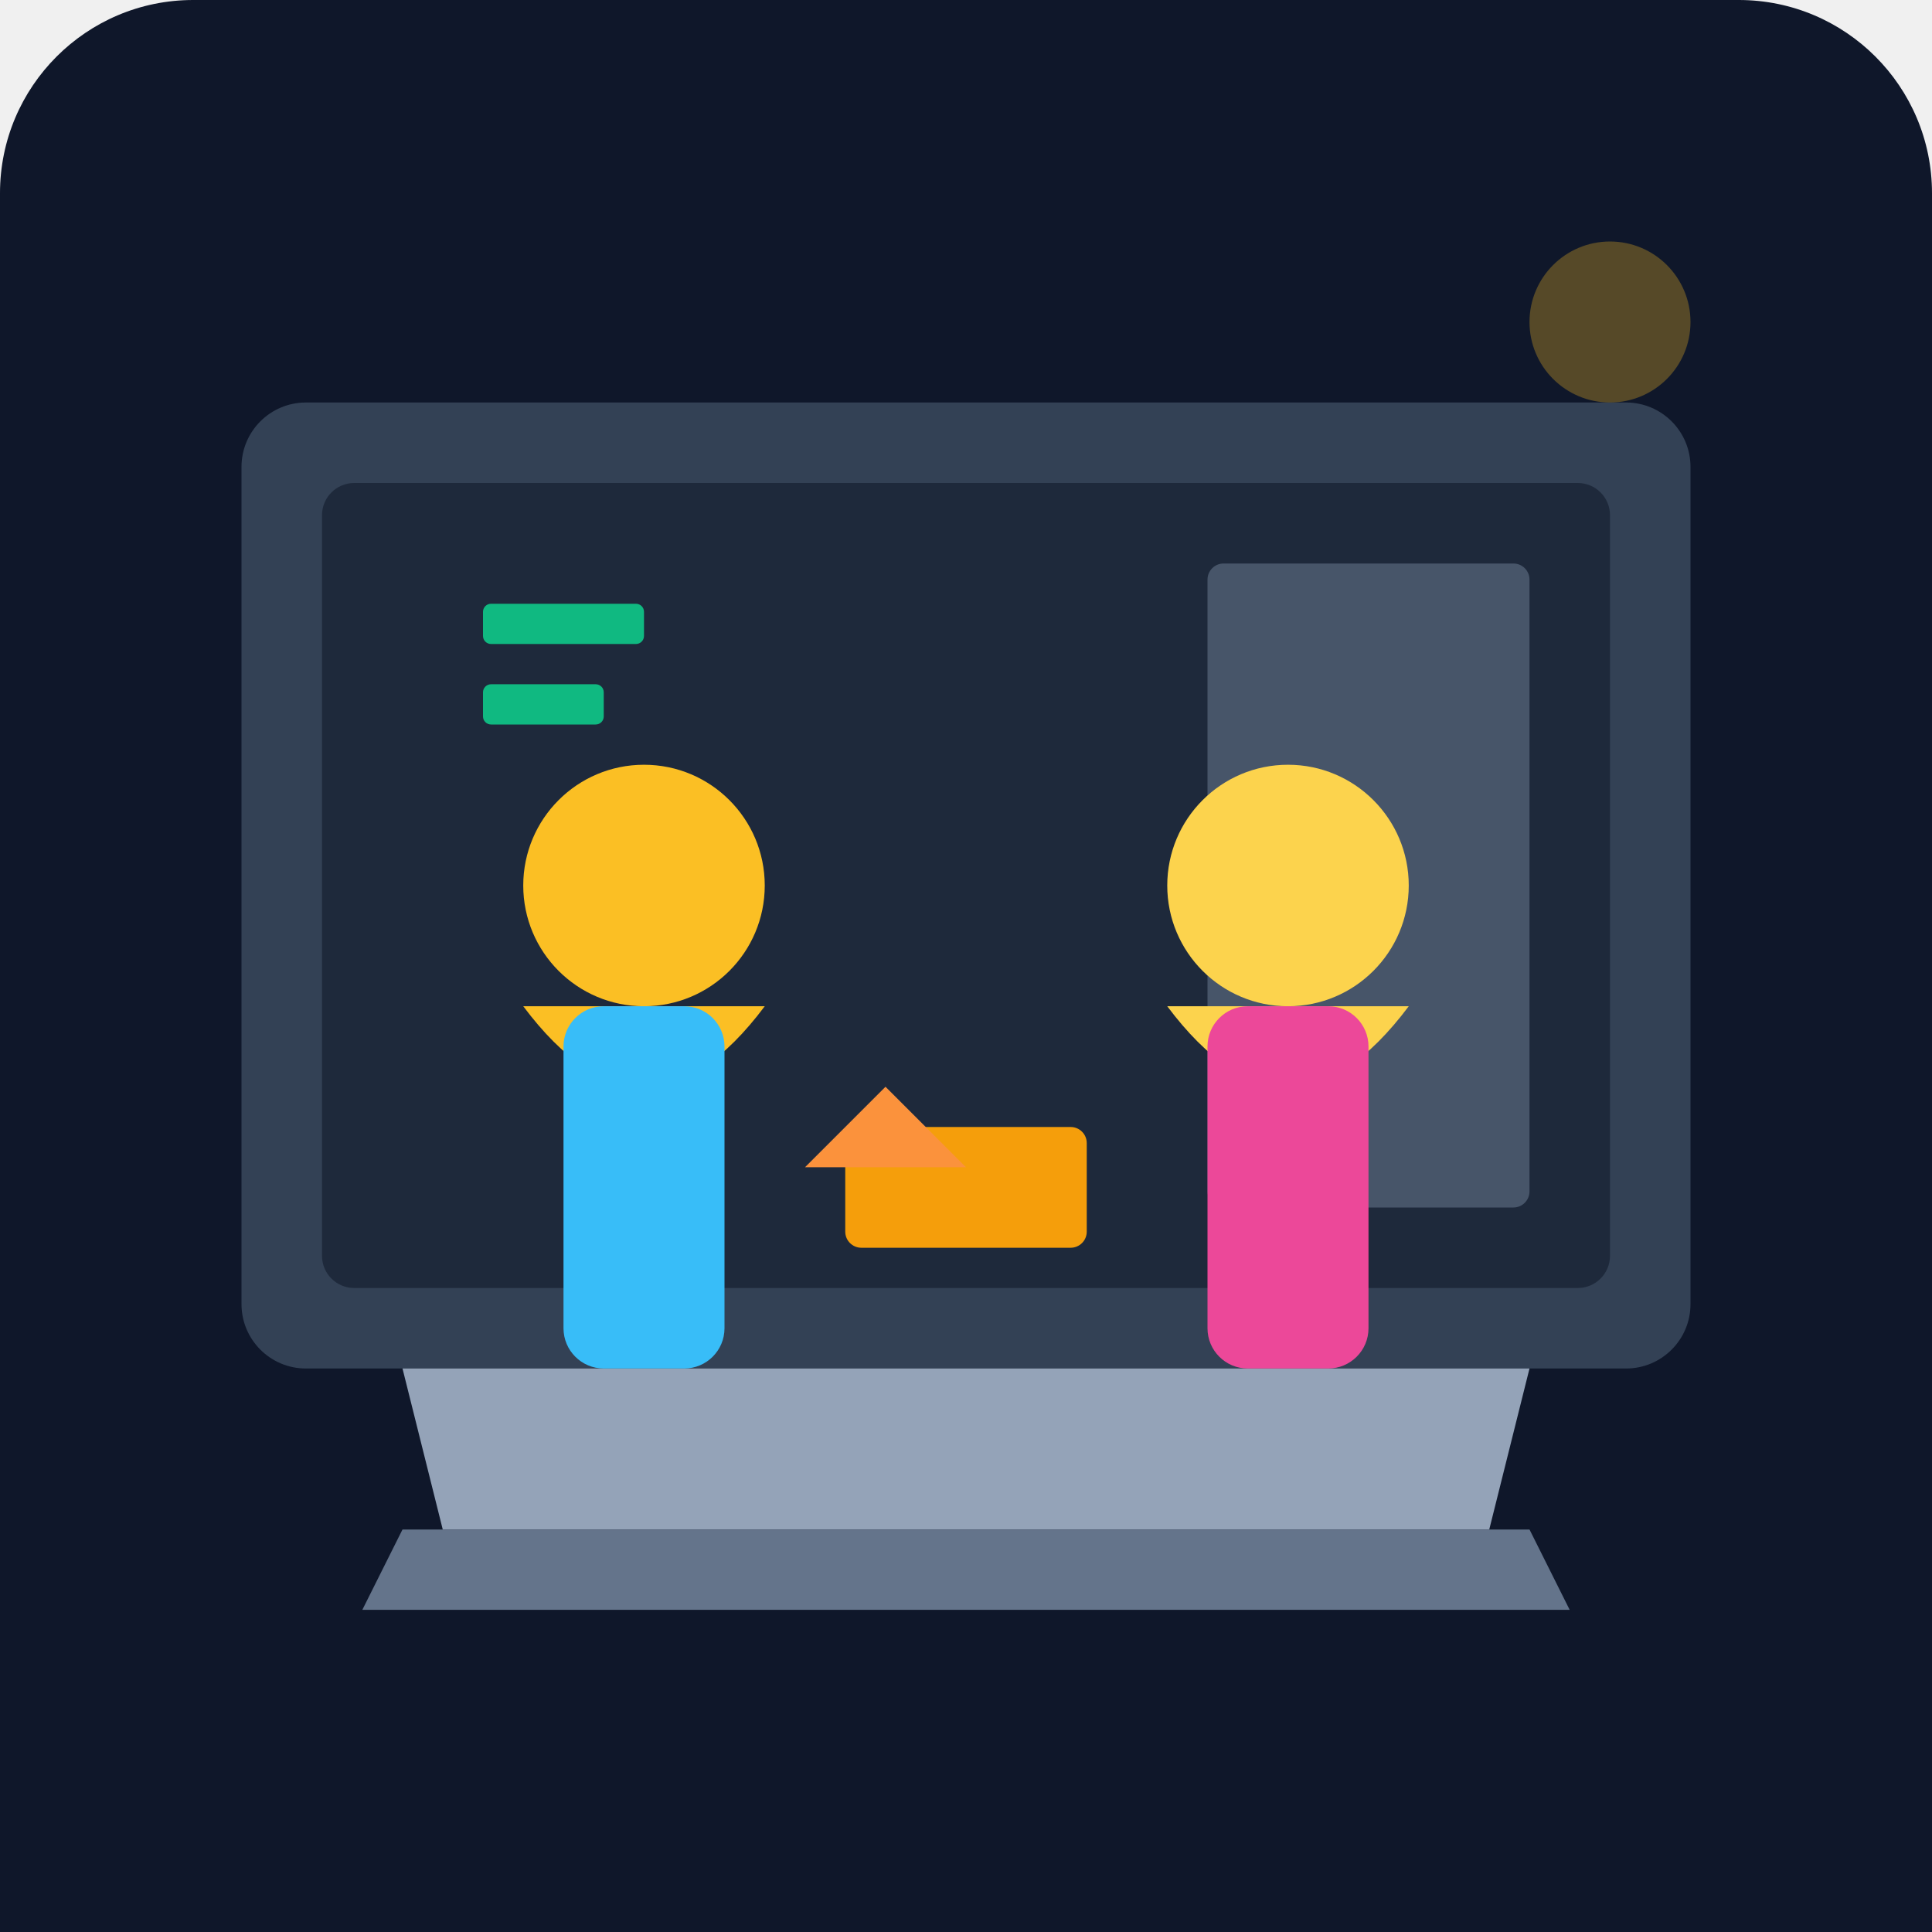
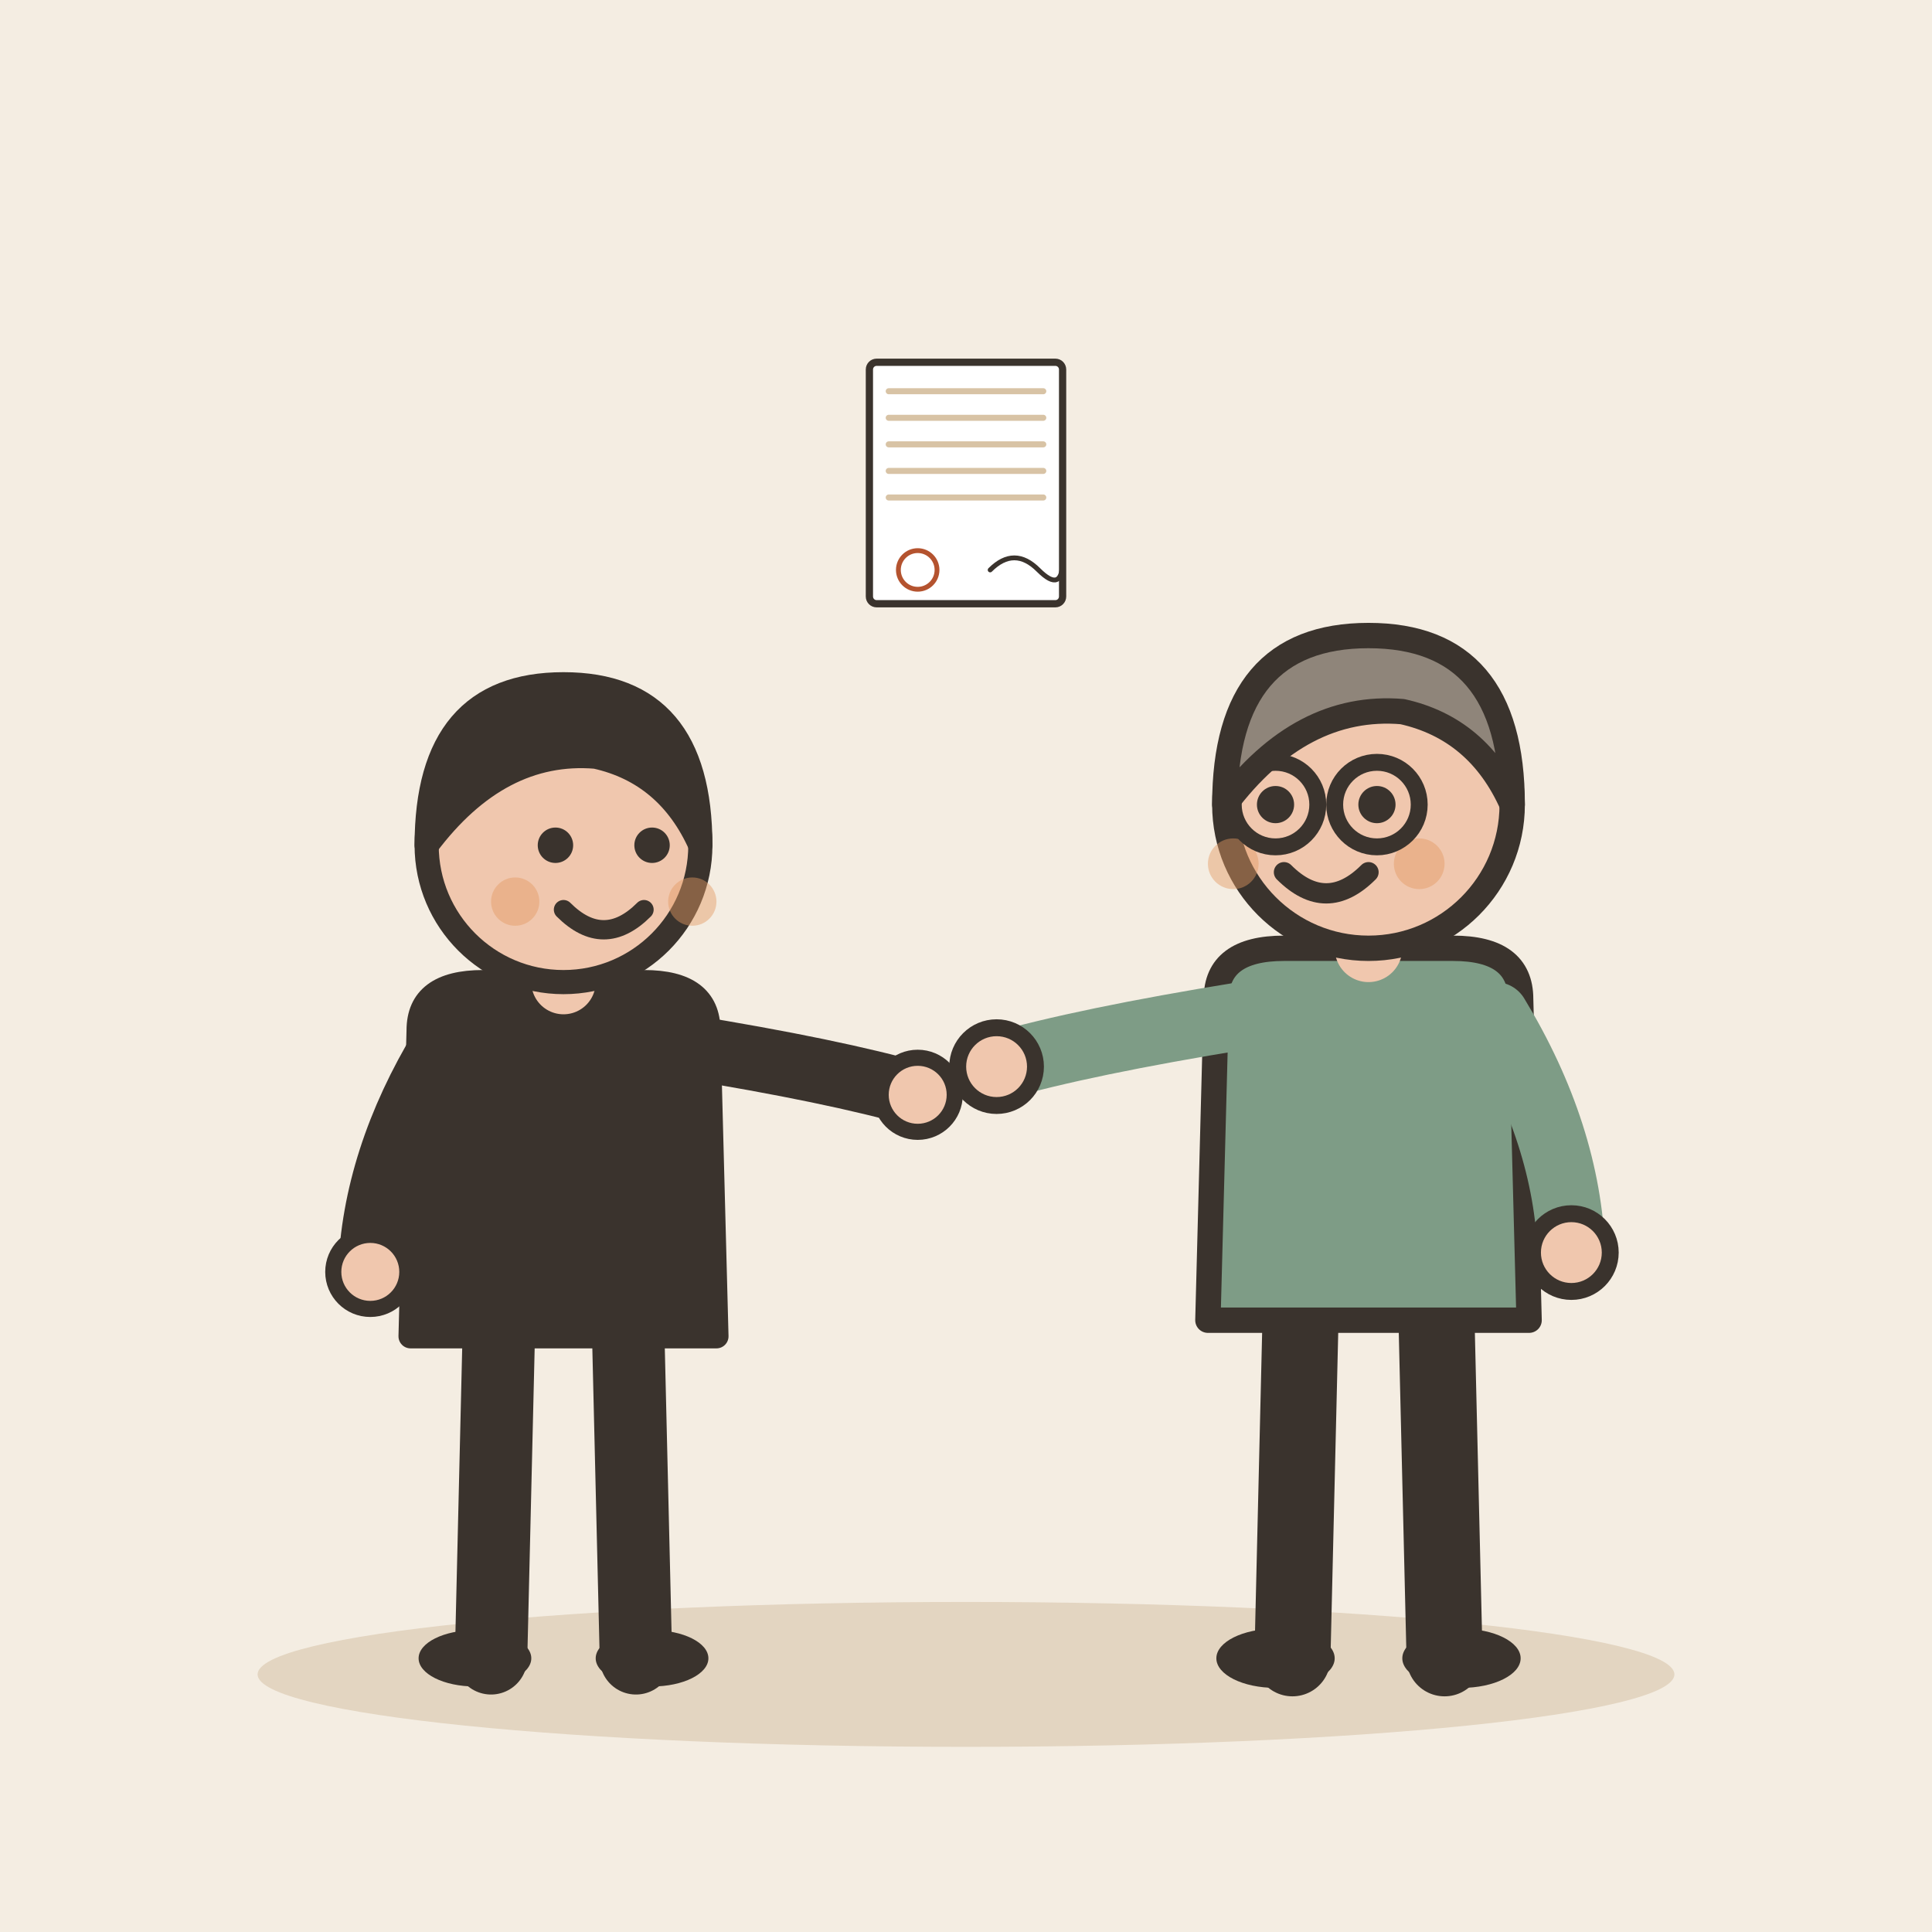
- <svg xmlns="http://www.w3.org/2000/svg" viewBox="0 0 240 240">
-   <defs>
-     <linearGradient id="bgGrad" x1="0" y1="0" x2="0" y2="240">
-       <stop offset="0%" stop-color="#0f172a" />
-       <stop offset="100%" stop-color="#1e293b" />
-     </linearGradient>
-   </defs>
-   <rect width="240" height="240" rx="24" fill="url(#bgGrad)" />
-   <rect x="30" y="50" width="180" height="120" rx="8" fill="#334155" />
-   <rect x="40" y="60" width="160" height="100" rx="4" fill="#1e293b" />
-   <rect x="150" y="70" width="40" height="80" rx="2" fill="#475569" />
-   <path d="M50 170 L190 170 L185 190 L55 190 Z" fill="#94a3b8" />
-   <path d="M50 190 L190 190 L195 200 L45 200 Z" fill="#64748b" />
-   <circle cx="80" cy="110" r="15" fill="#fbbf24" />
-   <path d="M65 125 Q80 145 95 125" fill="#fbbf24" />
-   <rect x="70" y="125" width="20" height="45" rx="5" fill="#38bdf8" />
-   <circle cx="160" cy="110" r="15" fill="#fcd34d" />
-   <path d="M145 125 Q160 145 175 125" fill="#fcd34d" />
-   <rect x="150" y="125" width="20" height="45" rx="5" fill="#ec4899" />
-   <rect x="105" y="140" width="30" height="15" rx="2" fill="#f59e0b" />
-   <path d="M100 145 L110 135 L120 145" fill="#fb923c" />
-   <circle cx="200" cy="40" r="10" fill="#fbbf24" opacity="0.3" />
-   <rect x="60" y="75" width="20" height="5" rx="1" fill="#10b981" />
-   <rect x="60" y="85" width="15" height="5" rx="1" fill="#10b981" />
-   <rect x="0" y="200" width="240" height="40" fill="#0f172a" />
+ <svg xmlns="http://www.w3.org/2000/svg" viewBox="0 0 240 240" data-style="editorial">
+   <rect width="240" height="240" fill="#F4EDE2" />
+   <ellipse cx="120" cy="208" rx="88" ry="9" fill="#E3D5C1" />
+   <g transform="translate(70 206)">
+     <path d="M-8 -42L-9 0" stroke="#3A332D" stroke-width="9" stroke-linecap="round" fill="none" />
+     <path d="M8 -42L9 0" stroke="#3A332D" stroke-width="9" stroke-linecap="round" fill="none" />
+     <ellipse cx="-11" cy="0" rx="7" ry="3.5" fill="#3A332D" />
+     <ellipse cx="11" cy="0" rx="7" ry="3.5" fill="#3A332D" />
+     <path d="M-18 -78Q-18 -84 -10 -84L10 -84Q18 -84 18 -78L19 -40L-19 -40Z" fill="#3A332D" stroke="#3A332D" stroke-width="3" stroke-linecap="round" stroke-linejoin="round" />
+     <path d="M-15 -76Q-23.5 -62 -24 -48" fill="none" stroke="#3A332D" stroke-width="8" stroke-linecap="round" stroke-linejoin="round" />
+     <circle cx="-24" cy="-48" r="4.6" fill="#F0C7AE" stroke="#3A332D" stroke-linecap="round" stroke-linejoin="round" stroke-width="2" />
+     <path d="M15 -76Q33.5 -73 44 -70" fill="none" stroke="#3A332D" stroke-width="8" stroke-linecap="round" stroke-linejoin="round" />
+     <circle cx="44" cy="-70" r="4.6" fill="#F0C7AE" stroke="#3A332D" stroke-linecap="round" stroke-linejoin="round" stroke-width="2" />
+     <path d="M0 -84L0 -88" stroke="#F0C7AE" stroke-width="8" stroke-linecap="round" fill="none" />
+     <circle cx="0" cy="-101" r="17" fill="#F0C7AE" stroke="#3A332D" stroke-width="3" stroke-linecap="round" stroke-linejoin="round" />
+     <path d="M-17 -101Q-17 -121 0 -121Q17 -121 17 -101Q13 -110 4 -112Q-8 -113 -17 -101Z" fill="#3A332D" stroke="#3A332D" stroke-width="3" stroke-linecap="round" stroke-linejoin="round" />
+     <circle cx="-1" cy="-101" r="2.2" fill="#3A332D" />
+     <circle cx="11" cy="-101" r="2.2" fill="#3A332D" />
+     <path d="M0 -93Q5 -88 10 -93" fill="none" stroke="#3A332D" stroke-width="2.4" stroke-linecap="round" stroke-linejoin="round" />
+     <circle cx="-6" cy="-94" r="3" fill="#E39A62" opacity="0.45" />
+     <circle cx="16" cy="-94" r="3" fill="#E39A62" opacity="0.45" />
+   </g>
+   <g transform="translate(170 206) scale(1.05 1.05)">
+     <path d="M-8 -42L-9 0" stroke="#3A332D" stroke-width="9" stroke-linecap="round" fill="none" />
+     <path d="M8 -42L9 0" stroke="#3A332D" stroke-width="9" stroke-linecap="round" fill="none" />
+     <ellipse cx="-11" cy="0" rx="7" ry="3.5" fill="#3A332D" />
+     <ellipse cx="11" cy="0" rx="7" ry="3.5" fill="#3A332D" />
+     <path d="M-18 -78Q-18 -84 -10 -84L10 -84Q18 -84 18 -78L19 -40L-19 -40Z" fill="#7E9C86" stroke="#3A332D" stroke-width="3" stroke-linecap="round" stroke-linejoin="round" />
+     <path d="M-15 -76Q-33.5 -73 -44 -70" fill="none" stroke="#7E9C86" stroke-width="8" stroke-linecap="round" stroke-linejoin="round" />
+     <circle cx="-44" cy="-70" r="4.6" fill="#F0C7AE" stroke="#3A332D" stroke-linecap="round" stroke-linejoin="round" stroke-width="2" />
+     <path d="M15 -76Q23.5 -62 24 -48" fill="none" stroke="#7E9C86" stroke-width="8" stroke-linecap="round" stroke-linejoin="round" />
+     <circle cx="24" cy="-48" r="4.6" fill="#F0C7AE" stroke="#3A332D" stroke-linecap="round" stroke-linejoin="round" stroke-width="2" />
+     <path d="M0 -84L0 -88" stroke="#F0C7AE" stroke-width="8" stroke-linecap="round" fill="none" />
+     <circle cx="0" cy="-101" r="17" fill="#F0C7AE" stroke="#3A332D" stroke-width="3" stroke-linecap="round" stroke-linejoin="round" />
+     <path d="M-17 -101Q-17 -121 0 -121Q17 -121 17 -101Q13 -110 4 -112Q-8 -113 -17 -101Z" fill="#8F857A" stroke="#3A332D" stroke-width="3" stroke-linecap="round" stroke-linejoin="round" />
+     <circle cx="-11" cy="-101" r="2.2" fill="#3A332D" />
+     <circle cx="1" cy="-101" r="2.2" fill="#3A332D" />
+     <path d="M-10 -93Q-5 -88 0 -93" fill="none" stroke="#3A332D" stroke-width="2.4" stroke-linecap="round" stroke-linejoin="round" />
+     <circle cx="-16" cy="-94" r="3" fill="#E39A62" opacity="0.45" />
+     <circle cx="6" cy="-94" r="3" fill="#E39A62" opacity="0.45" />
+     <circle cx="-11" cy="-101" r="5" fill="none" stroke="#3A332D" stroke-linecap="round" stroke-linejoin="round" stroke-width="2" />
+     <circle cx="1" cy="-101" r="5" fill="none" stroke="#3A332D" stroke-linecap="round" stroke-linejoin="round" stroke-width="2" />
+   </g>
+   <g transform="translate(120 60) scale(0.3 0.3)">
+     <g transform="translate(0 0)">
+       <rect x="-40" y="-50" width="80" height="100" rx="3" fill="#FFFFFF" stroke="#3A332D" stroke-width="3" stroke-linecap="round" stroke-linejoin="round" />
+       <path d="M-32 -38L32 -38" stroke="#D8C3A5" stroke-width="2.5" stroke-linecap="round" fill="none" />
+       <path d="M-32 -27L32 -27" stroke="#D8C3A5" stroke-width="2.5" stroke-linecap="round" fill="none" />
+       <path d="M-32 -16L32 -16" stroke="#D8C3A5" stroke-width="2.5" stroke-linecap="round" fill="none" />
+       <path d="M-32 -5L32 -5" stroke="#D8C3A5" stroke-width="2.5" stroke-linecap="round" fill="none" />
+       <path d="M-32 6L32 6" stroke="#D8C3A5" stroke-width="2.5" stroke-linecap="round" fill="none" />
+     </g>
+     <path d="M10 36Q20 26 30 36T40 32" fill="none" stroke="#3A332D" stroke-width="2" stroke-linecap="round" stroke-linejoin="round" />
+     <circle cx="-20" cy="36" r="8" fill="none" stroke-linecap="round" stroke-linejoin="round" stroke="#B4532F" stroke-width="2" />
+   </g>
</svg>
